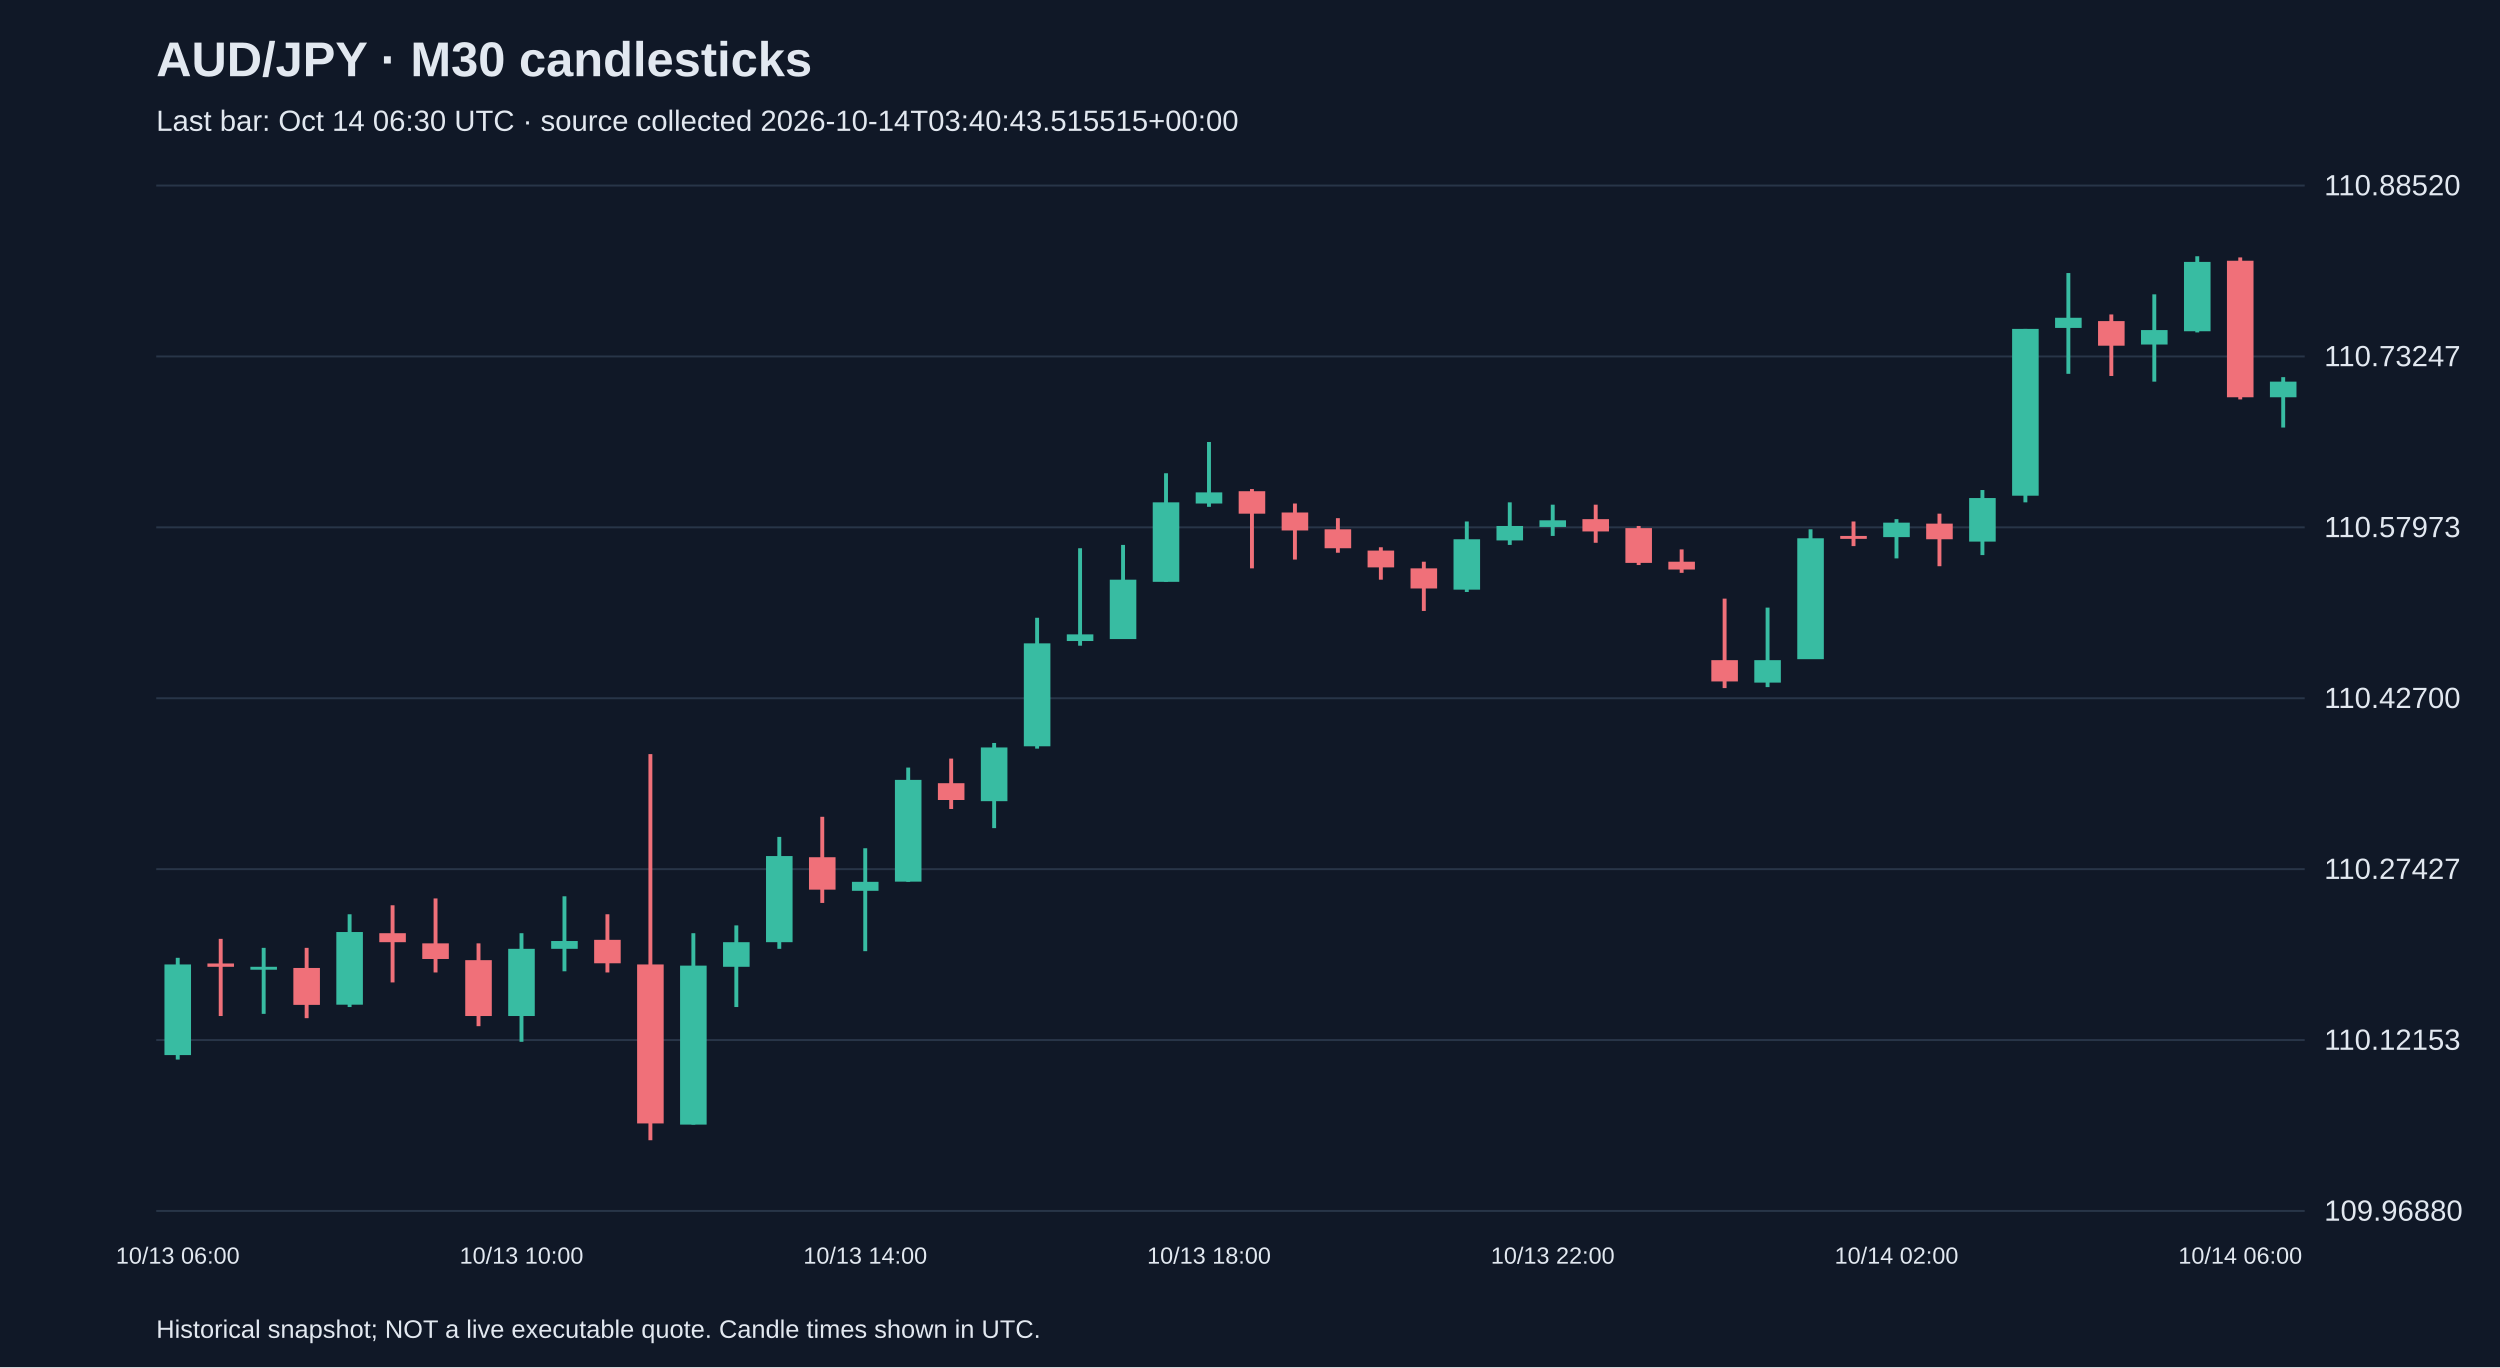
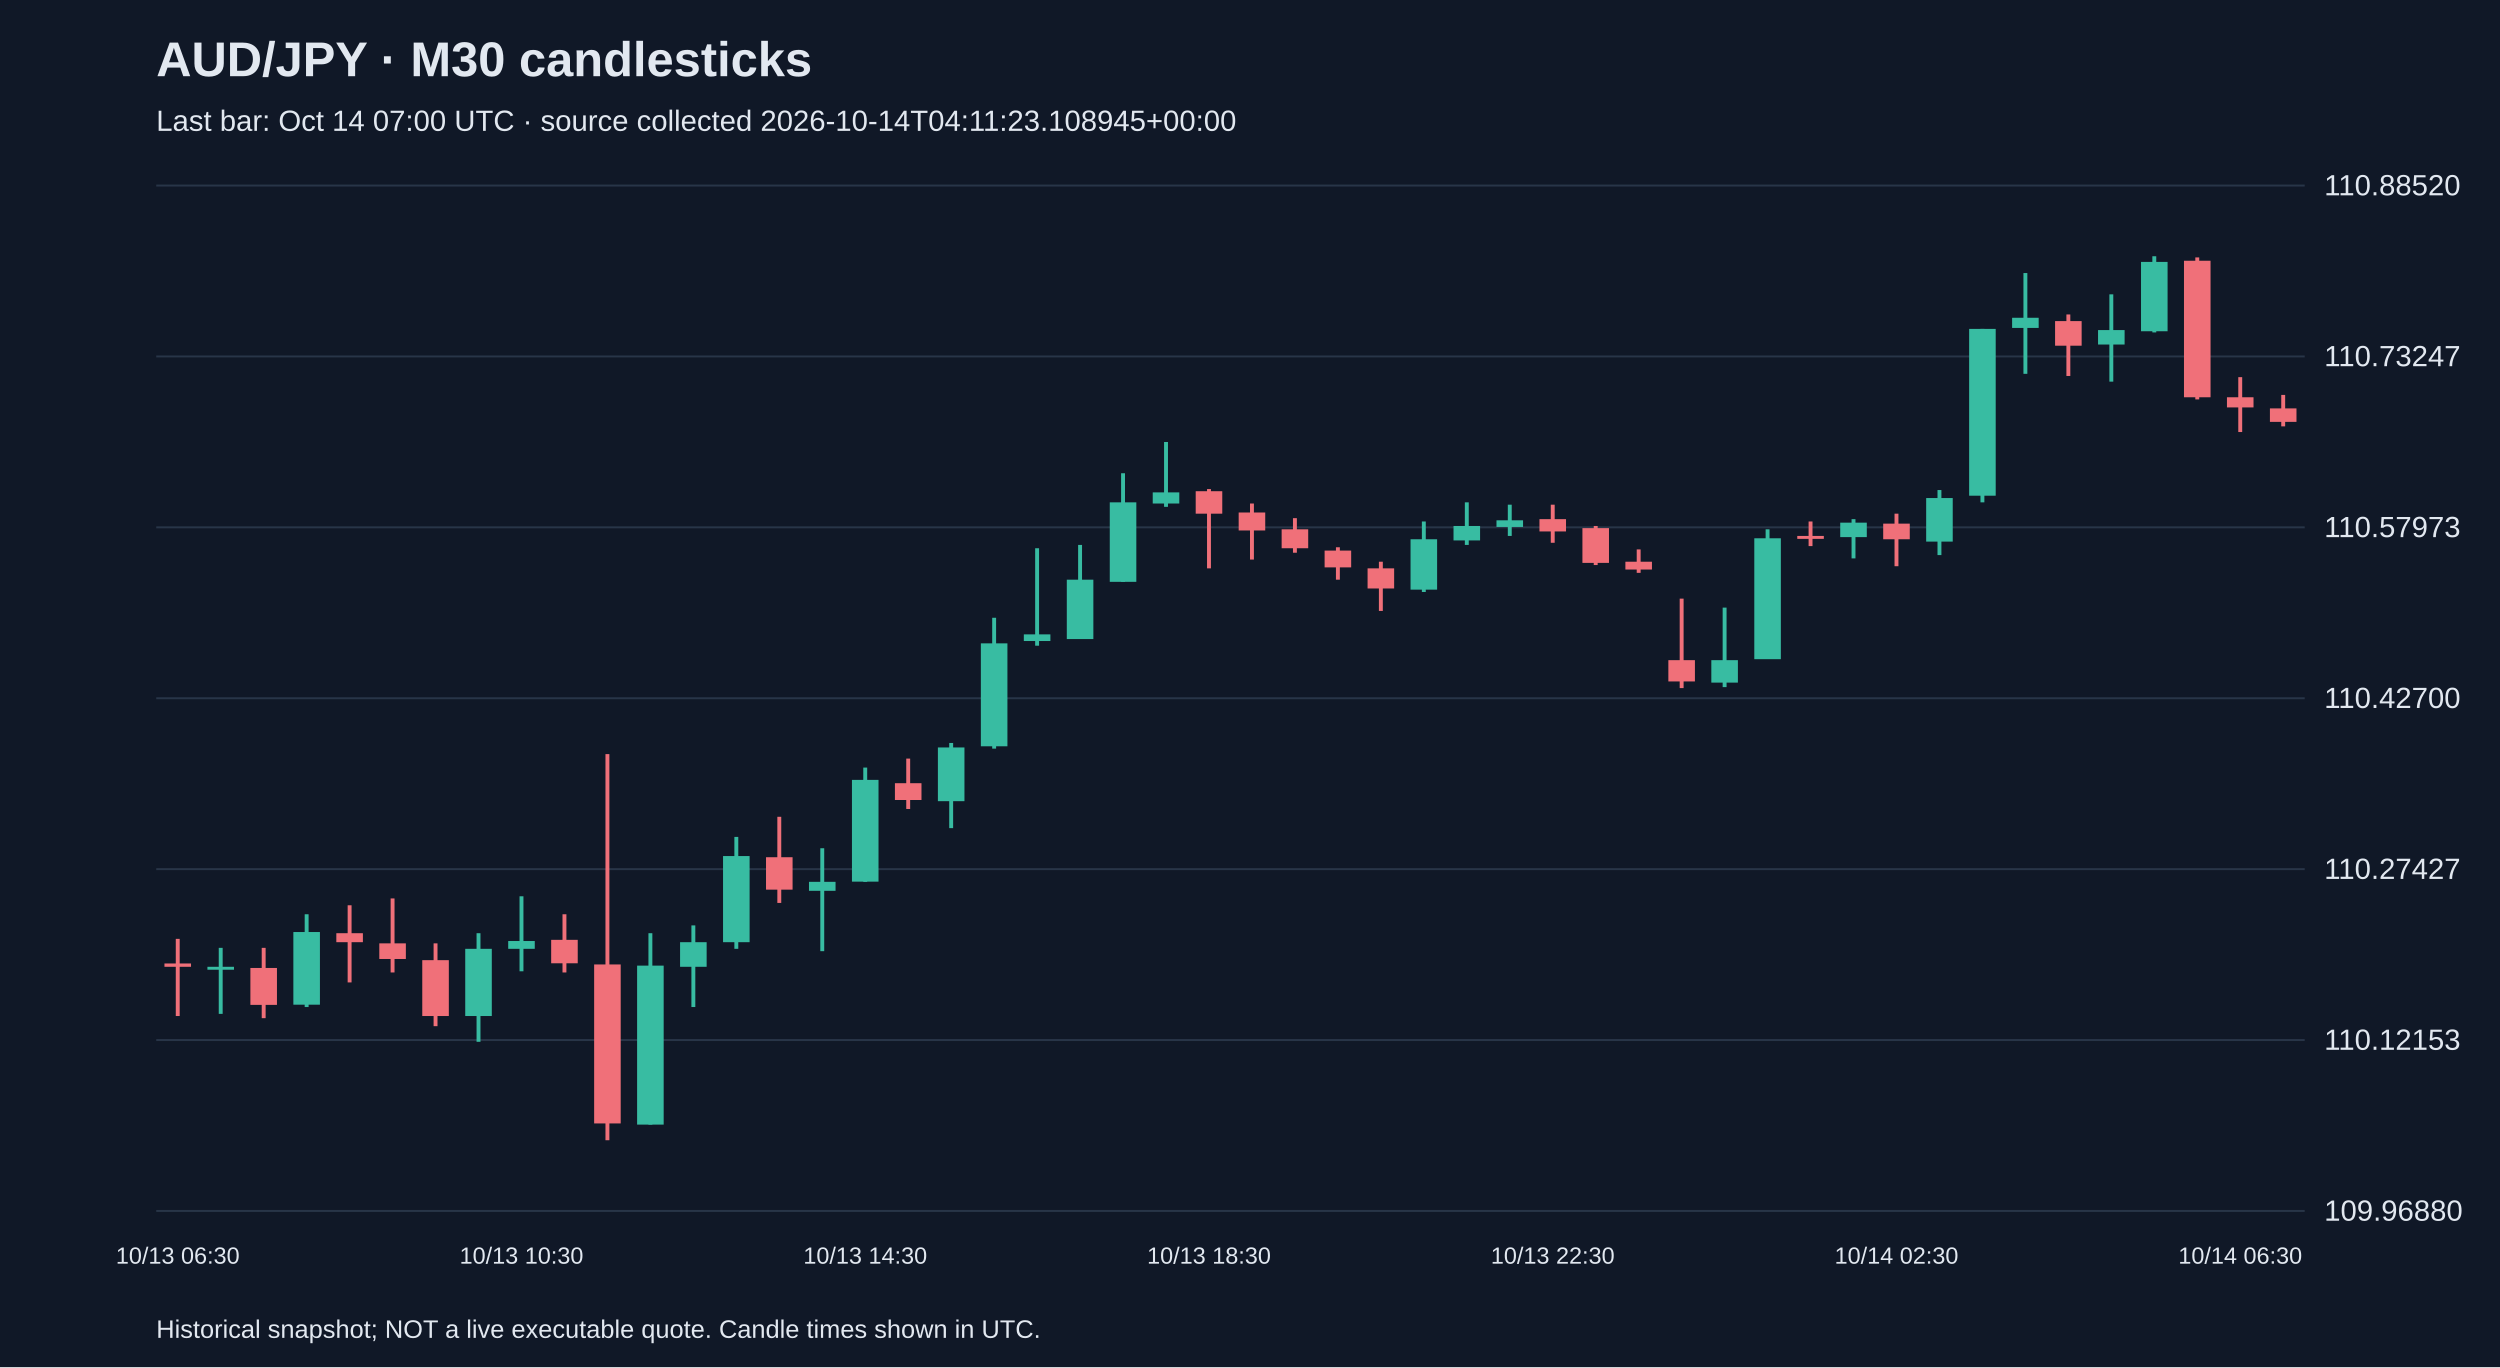
<svg xmlns="http://www.w3.org/2000/svg" viewBox="0 0 1280 700">
  <rect width="100%" height="100%" fill="#101827" />
  <style>text{font-family:Arial,sans-serif;fill:#e2e8f0}</style>
  <text x="80" y="39" font-size="25" font-weight="bold">AUD/JPY · M30 candlesticks</text>
-   <text x="80" y="67" font-size="15" fill="#a6b1c5">Last bar: Oct 14 06:30 UTC · source collected 2026-10-14T03:40:43.515515+00:00</text>
+   <text x="80" y="67" font-size="15" fill="#a6b1c5">Last bar: Oct 14 07:00 UTC · source collected 2026-10-14T04:11:23.108945+00:00</text>
  <line x1="80" y1="620.0" x2="1180" y2="620.0" stroke="#283548" />
  <text x="1190" y="625.0" font-size="15">109.96880</text>
  <line x1="80" y1="532.5" x2="1180" y2="532.5" stroke="#283548" />
  <text x="1190" y="537.5" font-size="15">110.12153</text>
  <line x1="80" y1="445.0" x2="1180" y2="445.0" stroke="#283548" />
  <text x="1190" y="450.0" font-size="15">110.27427</text>
  <line x1="80" y1="357.5" x2="1180" y2="357.5" stroke="#283548" />
  <text x="1190" y="362.5" font-size="15">110.42700</text>
  <line x1="80" y1="270.0" x2="1180" y2="270.0" stroke="#283548" />
  <text x="1190" y="275.0" font-size="15">110.57973</text>
  <line x1="80" y1="182.5" x2="1180" y2="182.5" stroke="#283548" />
  <text x="1190" y="187.5" font-size="15">110.73247</text>
  <line x1="80" y1="95.0" x2="1180" y2="95.0" stroke="#283548" />
  <text x="1190" y="100.0" font-size="15">110.88520</text>
-   <line x1="91.0" y1="490.4" x2="91.0" y2="542.5" stroke="#38bca2" stroke-width="2" />
-   <rect x="84.2" y="493.8" width="13.6" height="46.4" fill="#38bca2" />
-   <text x="91.0" y="647" text-anchor="middle" font-size="12">10/13 06:00</text>
-   <line x1="113.0" y1="480.7" x2="113.0" y2="520.2" stroke="#f07079" stroke-width="2" />
-   <rect x="106.2" y="493.3" width="13.6" height="1.7" fill="#f07079" />
-   <line x1="135.0" y1="485.3" x2="135.0" y2="519.1" stroke="#38bca2" stroke-width="2" />
-   <rect x="128.2" y="495.0" width="13.6" height="1.5" fill="#38bca2" />
-   <line x1="157.0" y1="485.3" x2="157.0" y2="521.3" stroke="#f07079" stroke-width="2" />
-   <rect x="150.2" y="495.6" width="13.6" height="18.9" fill="#f07079" />
-   <line x1="179.0" y1="468.1" x2="179.0" y2="515.6" stroke="#38bca2" stroke-width="2" />
-   <rect x="172.2" y="477.2" width="13.6" height="37.2" fill="#38bca2" />
-   <line x1="201.0" y1="463.5" x2="201.0" y2="503.0" stroke="#f07079" stroke-width="2" />
-   <rect x="194.2" y="477.8" width="13.6" height="4.6" fill="#f07079" />
-   <line x1="223.0" y1="460.0" x2="223.0" y2="497.9" stroke="#f07079" stroke-width="2" />
-   <rect x="216.2" y="483.0" width="13.6" height="8.0" fill="#f07079" />
-   <line x1="245.0" y1="483.0" x2="245.0" y2="525.4" stroke="#f07079" stroke-width="2" />
-   <rect x="238.2" y="491.6" width="13.6" height="28.6" fill="#f07079" />
-   <line x1="267.0" y1="477.8" x2="267.0" y2="533.4" stroke="#38bca2" stroke-width="2" />
-   <rect x="260.2" y="485.8" width="13.6" height="34.4" fill="#38bca2" />
-   <text x="267.0" y="647" text-anchor="middle" font-size="12">10/13 10:00</text>
-   <line x1="289.0" y1="458.9" x2="289.0" y2="497.3" stroke="#38bca2" stroke-width="2" />
-   <rect x="282.2" y="481.8" width="13.6" height="4.0" fill="#38bca2" />
-   <line x1="311.0" y1="468.1" x2="311.0" y2="497.9" stroke="#f07079" stroke-width="2" />
-   <rect x="304.2" y="481.2" width="13.6" height="12.0" fill="#f07079" />
-   <line x1="333.0" y1="386.1" x2="333.0" y2="583.8" stroke="#f07079" stroke-width="2" />
-   <rect x="326.2" y="493.8" width="13.6" height="81.4" fill="#f07079" />
-   <line x1="355.0" y1="477.8" x2="355.0" y2="575.8" stroke="#38bca2" stroke-width="2" />
-   <rect x="348.2" y="494.4" width="13.6" height="81.4" fill="#38bca2" />
-   <line x1="377.0" y1="473.8" x2="377.0" y2="515.6" stroke="#38bca2" stroke-width="2" />
-   <rect x="370.2" y="482.4" width="13.6" height="12.6" fill="#38bca2" />
-   <line x1="399.0" y1="428.5" x2="399.0" y2="485.8" stroke="#38bca2" stroke-width="2" />
-   <rect x="392.2" y="438.3" width="13.6" height="44.1" fill="#38bca2" />
-   <line x1="421.0" y1="418.2" x2="421.0" y2="462.3" stroke="#f07079" stroke-width="2" />
-   <rect x="414.2" y="438.9" width="13.6" height="16.6" fill="#f07079" />
-   <line x1="443.0" y1="434.3" x2="443.0" y2="487.0" stroke="#38bca2" stroke-width="2" />
-   <rect x="436.2" y="451.5" width="13.6" height="4.6" fill="#38bca2" />
-   <text x="443.0" y="647" text-anchor="middle" font-size="12">10/13 14:00</text>
-   <line x1="465.0" y1="393.0" x2="465.0" y2="451.5" stroke="#38bca2" stroke-width="2" />
-   <rect x="458.2" y="399.3" width="13.6" height="52.1" fill="#38bca2" />
-   <line x1="487.0" y1="388.4" x2="487.0" y2="414.2" stroke="#f07079" stroke-width="2" />
-   <rect x="480.2" y="401.0" width="13.6" height="8.6" fill="#f07079" />
-   <line x1="509.0" y1="380.4" x2="509.0" y2="424.0" stroke="#38bca2" stroke-width="2" />
-   <rect x="502.2" y="382.7" width="13.6" height="27.5" fill="#38bca2" />
-   <line x1="531.0" y1="316.3" x2="531.0" y2="383.3" stroke="#38bca2" stroke-width="2" />
-   <rect x="524.2" y="329.4" width="13.6" height="52.7" fill="#38bca2" />
-   <line x1="553.0" y1="280.7" x2="553.0" y2="330.6" stroke="#38bca2" stroke-width="2" />
-   <rect x="546.2" y="324.8" width="13.6" height="3.4" fill="#38bca2" />
-   <line x1="575.0" y1="279.0" x2="575.0" y2="327.1" stroke="#38bca2" stroke-width="2" />
-   <rect x="568.2" y="296.8" width="13.6" height="30.4" fill="#38bca2" />
-   <line x1="597.0" y1="242.3" x2="597.0" y2="297.9" stroke="#38bca2" stroke-width="2" />
-   <rect x="590.2" y="257.2" width="13.6" height="40.7" fill="#38bca2" />
-   <line x1="619.0" y1="226.3" x2="619.0" y2="259.5" stroke="#38bca2" stroke-width="2" />
-   <rect x="612.2" y="252.1" width="13.6" height="5.7" fill="#38bca2" />
-   <text x="619.0" y="647" text-anchor="middle" font-size="12">10/13 18:00</text>
-   <line x1="641.0" y1="250.4" x2="641.0" y2="291.0" stroke="#f07079" stroke-width="2" />
-   <rect x="634.2" y="251.5" width="13.6" height="11.5" fill="#f07079" />
-   <line x1="663.0" y1="257.8" x2="663.0" y2="286.5" stroke="#f07079" stroke-width="2" />
-   <rect x="656.2" y="262.4" width="13.6" height="9.2" fill="#f07079" />
-   <line x1="685.0" y1="265.3" x2="685.0" y2="283.0" stroke="#f07079" stroke-width="2" />
-   <rect x="678.2" y="271.0" width="13.6" height="9.7" fill="#f07079" />
-   <line x1="707.0" y1="280.2" x2="707.0" y2="296.8" stroke="#f07079" stroke-width="2" />
-   <rect x="700.2" y="281.9" width="13.6" height="8.6" fill="#f07079" />
-   <line x1="729.0" y1="287.6" x2="729.0" y2="312.8" stroke="#f07079" stroke-width="2" />
-   <rect x="722.2" y="291.0" width="13.6" height="10.3" fill="#f07079" />
-   <line x1="751.0" y1="267.0" x2="751.0" y2="303.1" stroke="#38bca2" stroke-width="2" />
-   <rect x="744.2" y="276.1" width="13.6" height="25.8" fill="#38bca2" />
-   <line x1="773.0" y1="257.2" x2="773.0" y2="279.0" stroke="#38bca2" stroke-width="2" />
-   <rect x="766.2" y="269.3" width="13.6" height="7.4" fill="#38bca2" />
-   <line x1="795.0" y1="258.4" x2="795.0" y2="274.4" stroke="#38bca2" stroke-width="2" />
-   <rect x="788.2" y="266.4" width="13.6" height="3.4" fill="#38bca2" />
-   <text x="795.0" y="647" text-anchor="middle" font-size="12">10/13 22:00</text>
-   <line x1="817.0" y1="258.4" x2="817.0" y2="277.9" stroke="#f07079" stroke-width="2" />
-   <rect x="810.2" y="265.8" width="13.6" height="6.3" fill="#f07079" />
-   <line x1="839.0" y1="269.3" x2="839.0" y2="289.3" stroke="#f07079" stroke-width="2" />
-   <rect x="832.2" y="270.4" width="13.6" height="17.8" fill="#f07079" />
-   <line x1="861.0" y1="281.3" x2="861.0" y2="293.3" stroke="#f07079" stroke-width="2" />
-   <rect x="854.2" y="287.6" width="13.6" height="4.0" fill="#f07079" />
-   <line x1="883.0" y1="306.5" x2="883.0" y2="352.3" stroke="#f07079" stroke-width="2" />
-   <rect x="876.2" y="338.0" width="13.6" height="10.9" fill="#f07079" />
-   <line x1="905.0" y1="311.1" x2="905.0" y2="351.8" stroke="#38bca2" stroke-width="2" />
-   <rect x="898.2" y="338.0" width="13.6" height="11.5" fill="#38bca2" />
-   <line x1="927.0" y1="271.0" x2="927.0" y2="337.4" stroke="#38bca2" stroke-width="2" />
-   <rect x="920.2" y="275.6" width="13.6" height="61.9" fill="#38bca2" />
-   <line x1="949.0" y1="267.0" x2="949.0" y2="279.6" stroke="#f07079" stroke-width="2" />
-   <rect x="942.2" y="274.4" width="13.6" height="1.5" fill="#f07079" />
-   <line x1="971.0" y1="265.8" x2="971.0" y2="285.9" stroke="#38bca2" stroke-width="2" />
-   <rect x="964.2" y="267.6" width="13.6" height="7.4" fill="#38bca2" />
-   <text x="971.0" y="647" text-anchor="middle" font-size="12">10/14 02:00</text>
-   <line x1="993.0" y1="263.0" x2="993.0" y2="289.9" stroke="#f07079" stroke-width="2" />
-   <rect x="986.2" y="268.1" width="13.6" height="8.0" fill="#f07079" />
-   <line x1="1015.0" y1="250.9" x2="1015.0" y2="284.2" stroke="#38bca2" stroke-width="2" />
-   <rect x="1008.2" y="255.0" width="13.6" height="22.3" fill="#38bca2" />
-   <line x1="1037.0" y1="168.4" x2="1037.0" y2="257.2" stroke="#38bca2" stroke-width="2" />
-   <rect x="1030.2" y="168.4" width="13.6" height="85.4" fill="#38bca2" />
-   <line x1="1059.0" y1="139.8" x2="1059.0" y2="191.4" stroke="#38bca2" stroke-width="2" />
-   <rect x="1052.2" y="162.7" width="13.6" height="5.2" fill="#38bca2" />
-   <line x1="1081.0" y1="161.0" x2="1081.0" y2="192.5" stroke="#f07079" stroke-width="2" />
-   <rect x="1074.2" y="164.4" width="13.6" height="12.6" fill="#f07079" />
-   <line x1="1103.0" y1="150.7" x2="1103.0" y2="195.4" stroke="#38bca2" stroke-width="2" />
-   <rect x="1096.2" y="169.0" width="13.6" height="7.4" fill="#38bca2" />
-   <line x1="1125.0" y1="131.2" x2="1125.0" y2="170.2" stroke="#38bca2" stroke-width="2" />
-   <rect x="1118.2" y="134.1" width="13.6" height="35.5" fill="#38bca2" />
-   <line x1="1147.0" y1="131.8" x2="1147.0" y2="204.5" stroke="#f07079" stroke-width="2" />
-   <rect x="1140.2" y="133.5" width="13.6" height="69.9" fill="#f07079" />
-   <text x="1147.0" y="647" text-anchor="middle" font-size="12">10/14 06:00</text>
-   <line x1="1169.0" y1="193.1" x2="1169.0" y2="218.9" stroke="#38bca2" stroke-width="2" />
-   <rect x="1162.2" y="195.4" width="13.6" height="8.0" fill="#38bca2" />
+   <line x1="91.0" y1="480.7" x2="91.0" y2="520.2" stroke="#f07079" stroke-width="2" />
+   <rect x="84.2" y="493.3" width="13.6" height="1.7" fill="#f07079" />
+   <text x="91.0" y="647" text-anchor="middle" font-size="12">10/13 06:30</text>
+   <line x1="113.0" y1="485.3" x2="113.0" y2="519.1" stroke="#38bca2" stroke-width="2" />
+   <rect x="106.2" y="495.0" width="13.6" height="1.5" fill="#38bca2" />
+   <line x1="135.0" y1="485.3" x2="135.0" y2="521.3" stroke="#f07079" stroke-width="2" />
+   <rect x="128.2" y="495.6" width="13.6" height="18.9" fill="#f07079" />
+   <line x1="157.0" y1="468.1" x2="157.0" y2="515.6" stroke="#38bca2" stroke-width="2" />
+   <rect x="150.2" y="477.2" width="13.6" height="37.2" fill="#38bca2" />
+   <line x1="179.0" y1="463.5" x2="179.0" y2="503.0" stroke="#f07079" stroke-width="2" />
+   <rect x="172.2" y="477.8" width="13.6" height="4.6" fill="#f07079" />
+   <line x1="201.0" y1="460.0" x2="201.0" y2="497.9" stroke="#f07079" stroke-width="2" />
+   <rect x="194.2" y="483.0" width="13.6" height="8.0" fill="#f07079" />
+   <line x1="223.0" y1="483.0" x2="223.0" y2="525.4" stroke="#f07079" stroke-width="2" />
+   <rect x="216.2" y="491.6" width="13.6" height="28.6" fill="#f07079" />
+   <line x1="245.0" y1="477.8" x2="245.0" y2="533.4" stroke="#38bca2" stroke-width="2" />
+   <rect x="238.2" y="485.8" width="13.6" height="34.4" fill="#38bca2" />
+   <line x1="267.0" y1="458.9" x2="267.0" y2="497.3" stroke="#38bca2" stroke-width="2" />
+   <rect x="260.2" y="481.8" width="13.6" height="4.0" fill="#38bca2" />
+   <text x="267.0" y="647" text-anchor="middle" font-size="12">10/13 10:30</text>
+   <line x1="289.0" y1="468.1" x2="289.0" y2="497.9" stroke="#f07079" stroke-width="2" />
+   <rect x="282.2" y="481.2" width="13.6" height="12.0" fill="#f07079" />
+   <line x1="311.0" y1="386.1" x2="311.0" y2="583.8" stroke="#f07079" stroke-width="2" />
+   <rect x="304.2" y="493.8" width="13.6" height="81.4" fill="#f07079" />
+   <line x1="333.0" y1="477.8" x2="333.0" y2="575.8" stroke="#38bca2" stroke-width="2" />
+   <rect x="326.2" y="494.4" width="13.6" height="81.4" fill="#38bca2" />
+   <line x1="355.0" y1="473.8" x2="355.0" y2="515.6" stroke="#38bca2" stroke-width="2" />
+   <rect x="348.2" y="482.4" width="13.6" height="12.6" fill="#38bca2" />
+   <line x1="377.0" y1="428.5" x2="377.0" y2="485.8" stroke="#38bca2" stroke-width="2" />
+   <rect x="370.2" y="438.3" width="13.6" height="44.1" fill="#38bca2" />
+   <line x1="399.0" y1="418.2" x2="399.0" y2="462.3" stroke="#f07079" stroke-width="2" />
+   <rect x="392.2" y="438.9" width="13.6" height="16.6" fill="#f07079" />
+   <line x1="421.0" y1="434.3" x2="421.0" y2="487.0" stroke="#38bca2" stroke-width="2" />
+   <rect x="414.2" y="451.5" width="13.6" height="4.6" fill="#38bca2" />
+   <line x1="443.0" y1="393.0" x2="443.0" y2="451.5" stroke="#38bca2" stroke-width="2" />
+   <rect x="436.2" y="399.3" width="13.6" height="52.1" fill="#38bca2" />
+   <text x="443.0" y="647" text-anchor="middle" font-size="12">10/13 14:30</text>
+   <line x1="465.0" y1="388.4" x2="465.0" y2="414.2" stroke="#f07079" stroke-width="2" />
+   <rect x="458.2" y="401.0" width="13.6" height="8.6" fill="#f07079" />
+   <line x1="487.0" y1="380.4" x2="487.0" y2="424.0" stroke="#38bca2" stroke-width="2" />
+   <rect x="480.2" y="382.7" width="13.6" height="27.5" fill="#38bca2" />
+   <line x1="509.0" y1="316.3" x2="509.0" y2="383.3" stroke="#38bca2" stroke-width="2" />
+   <rect x="502.2" y="329.4" width="13.6" height="52.7" fill="#38bca2" />
+   <line x1="531.0" y1="280.7" x2="531.0" y2="330.6" stroke="#38bca2" stroke-width="2" />
+   <rect x="524.2" y="324.8" width="13.6" height="3.4" fill="#38bca2" />
+   <line x1="553.0" y1="279.0" x2="553.0" y2="327.1" stroke="#38bca2" stroke-width="2" />
+   <rect x="546.2" y="296.8" width="13.6" height="30.4" fill="#38bca2" />
+   <line x1="575.0" y1="242.3" x2="575.0" y2="297.9" stroke="#38bca2" stroke-width="2" />
+   <rect x="568.2" y="257.2" width="13.6" height="40.7" fill="#38bca2" />
+   <line x1="597.0" y1="226.3" x2="597.0" y2="259.5" stroke="#38bca2" stroke-width="2" />
+   <rect x="590.2" y="252.1" width="13.6" height="5.7" fill="#38bca2" />
+   <line x1="619.0" y1="250.4" x2="619.0" y2="291.0" stroke="#f07079" stroke-width="2" />
+   <rect x="612.2" y="251.5" width="13.6" height="11.5" fill="#f07079" />
+   <text x="619.0" y="647" text-anchor="middle" font-size="12">10/13 18:30</text>
+   <line x1="641.0" y1="257.8" x2="641.0" y2="286.5" stroke="#f07079" stroke-width="2" />
+   <rect x="634.2" y="262.4" width="13.6" height="9.2" fill="#f07079" />
+   <line x1="663.0" y1="265.3" x2="663.0" y2="283.0" stroke="#f07079" stroke-width="2" />
+   <rect x="656.2" y="271.0" width="13.6" height="9.7" fill="#f07079" />
+   <line x1="685.0" y1="280.2" x2="685.0" y2="296.8" stroke="#f07079" stroke-width="2" />
+   <rect x="678.2" y="281.9" width="13.6" height="8.6" fill="#f07079" />
+   <line x1="707.0" y1="287.6" x2="707.0" y2="312.8" stroke="#f07079" stroke-width="2" />
+   <rect x="700.2" y="291.0" width="13.6" height="10.3" fill="#f07079" />
+   <line x1="729.0" y1="267.0" x2="729.0" y2="303.1" stroke="#38bca2" stroke-width="2" />
+   <rect x="722.2" y="276.1" width="13.6" height="25.8" fill="#38bca2" />
+   <line x1="751.0" y1="257.2" x2="751.0" y2="279.0" stroke="#38bca2" stroke-width="2" />
+   <rect x="744.2" y="269.3" width="13.6" height="7.4" fill="#38bca2" />
+   <line x1="773.0" y1="258.4" x2="773.0" y2="274.4" stroke="#38bca2" stroke-width="2" />
+   <rect x="766.2" y="266.4" width="13.6" height="3.4" fill="#38bca2" />
+   <line x1="795.0" y1="258.4" x2="795.0" y2="277.9" stroke="#f07079" stroke-width="2" />
+   <rect x="788.2" y="265.8" width="13.6" height="6.3" fill="#f07079" />
+   <text x="795.0" y="647" text-anchor="middle" font-size="12">10/13 22:30</text>
+   <line x1="817.0" y1="269.3" x2="817.0" y2="289.3" stroke="#f07079" stroke-width="2" />
+   <rect x="810.2" y="270.4" width="13.6" height="17.8" fill="#f07079" />
+   <line x1="839.0" y1="281.3" x2="839.0" y2="293.3" stroke="#f07079" stroke-width="2" />
+   <rect x="832.2" y="287.6" width="13.6" height="4.0" fill="#f07079" />
+   <line x1="861.0" y1="306.5" x2="861.0" y2="352.3" stroke="#f07079" stroke-width="2" />
+   <rect x="854.2" y="338.0" width="13.6" height="10.9" fill="#f07079" />
+   <line x1="883.0" y1="311.1" x2="883.0" y2="351.8" stroke="#38bca2" stroke-width="2" />
+   <rect x="876.2" y="338.0" width="13.6" height="11.5" fill="#38bca2" />
+   <line x1="905.0" y1="271.0" x2="905.0" y2="337.4" stroke="#38bca2" stroke-width="2" />
+   <rect x="898.2" y="275.6" width="13.6" height="61.9" fill="#38bca2" />
+   <line x1="927.0" y1="267.0" x2="927.0" y2="279.6" stroke="#f07079" stroke-width="2" />
+   <rect x="920.2" y="274.4" width="13.6" height="1.5" fill="#f07079" />
+   <line x1="949.0" y1="265.8" x2="949.0" y2="285.9" stroke="#38bca2" stroke-width="2" />
+   <rect x="942.2" y="267.6" width="13.6" height="7.4" fill="#38bca2" />
+   <line x1="971.0" y1="263.0" x2="971.0" y2="289.9" stroke="#f07079" stroke-width="2" />
+   <rect x="964.2" y="268.1" width="13.6" height="8.0" fill="#f07079" />
+   <text x="971.0" y="647" text-anchor="middle" font-size="12">10/14 02:30</text>
+   <line x1="993.0" y1="250.9" x2="993.0" y2="284.2" stroke="#38bca2" stroke-width="2" />
+   <rect x="986.2" y="255.0" width="13.6" height="22.3" fill="#38bca2" />
+   <line x1="1015.0" y1="168.4" x2="1015.0" y2="257.2" stroke="#38bca2" stroke-width="2" />
+   <rect x="1008.2" y="168.4" width="13.6" height="85.4" fill="#38bca2" />
+   <line x1="1037.0" y1="139.8" x2="1037.0" y2="191.4" stroke="#38bca2" stroke-width="2" />
+   <rect x="1030.2" y="162.7" width="13.6" height="5.2" fill="#38bca2" />
+   <line x1="1059.0" y1="161.0" x2="1059.0" y2="192.5" stroke="#f07079" stroke-width="2" />
+   <rect x="1052.2" y="164.4" width="13.6" height="12.6" fill="#f07079" />
+   <line x1="1081.0" y1="150.7" x2="1081.0" y2="195.4" stroke="#38bca2" stroke-width="2" />
+   <rect x="1074.2" y="169.0" width="13.6" height="7.4" fill="#38bca2" />
+   <line x1="1103.0" y1="131.2" x2="1103.0" y2="170.2" stroke="#38bca2" stroke-width="2" />
+   <rect x="1096.2" y="134.1" width="13.6" height="35.5" fill="#38bca2" />
+   <line x1="1125.0" y1="131.8" x2="1125.0" y2="204.5" stroke="#f07079" stroke-width="2" />
+   <rect x="1118.2" y="133.5" width="13.6" height="69.9" fill="#f07079" />
+   <line x1="1147.0" y1="193.1" x2="1147.0" y2="221.2" stroke="#f07079" stroke-width="2" />
+   <rect x="1140.2" y="203.4" width="13.6" height="5.2" fill="#f07079" />
+   <text x="1147.0" y="647" text-anchor="middle" font-size="12">10/14 06:30</text>
+   <line x1="1169.0" y1="202.2" x2="1169.0" y2="218.3" stroke="#f07079" stroke-width="2" />
+   <rect x="1162.2" y="209.1" width="13.6" height="6.9" fill="#f07079" />
  <text x="80" y="685" font-size="13">Historical snapshot; NOT a live executable quote. Candle times shown in UTC.</text>
</svg>
